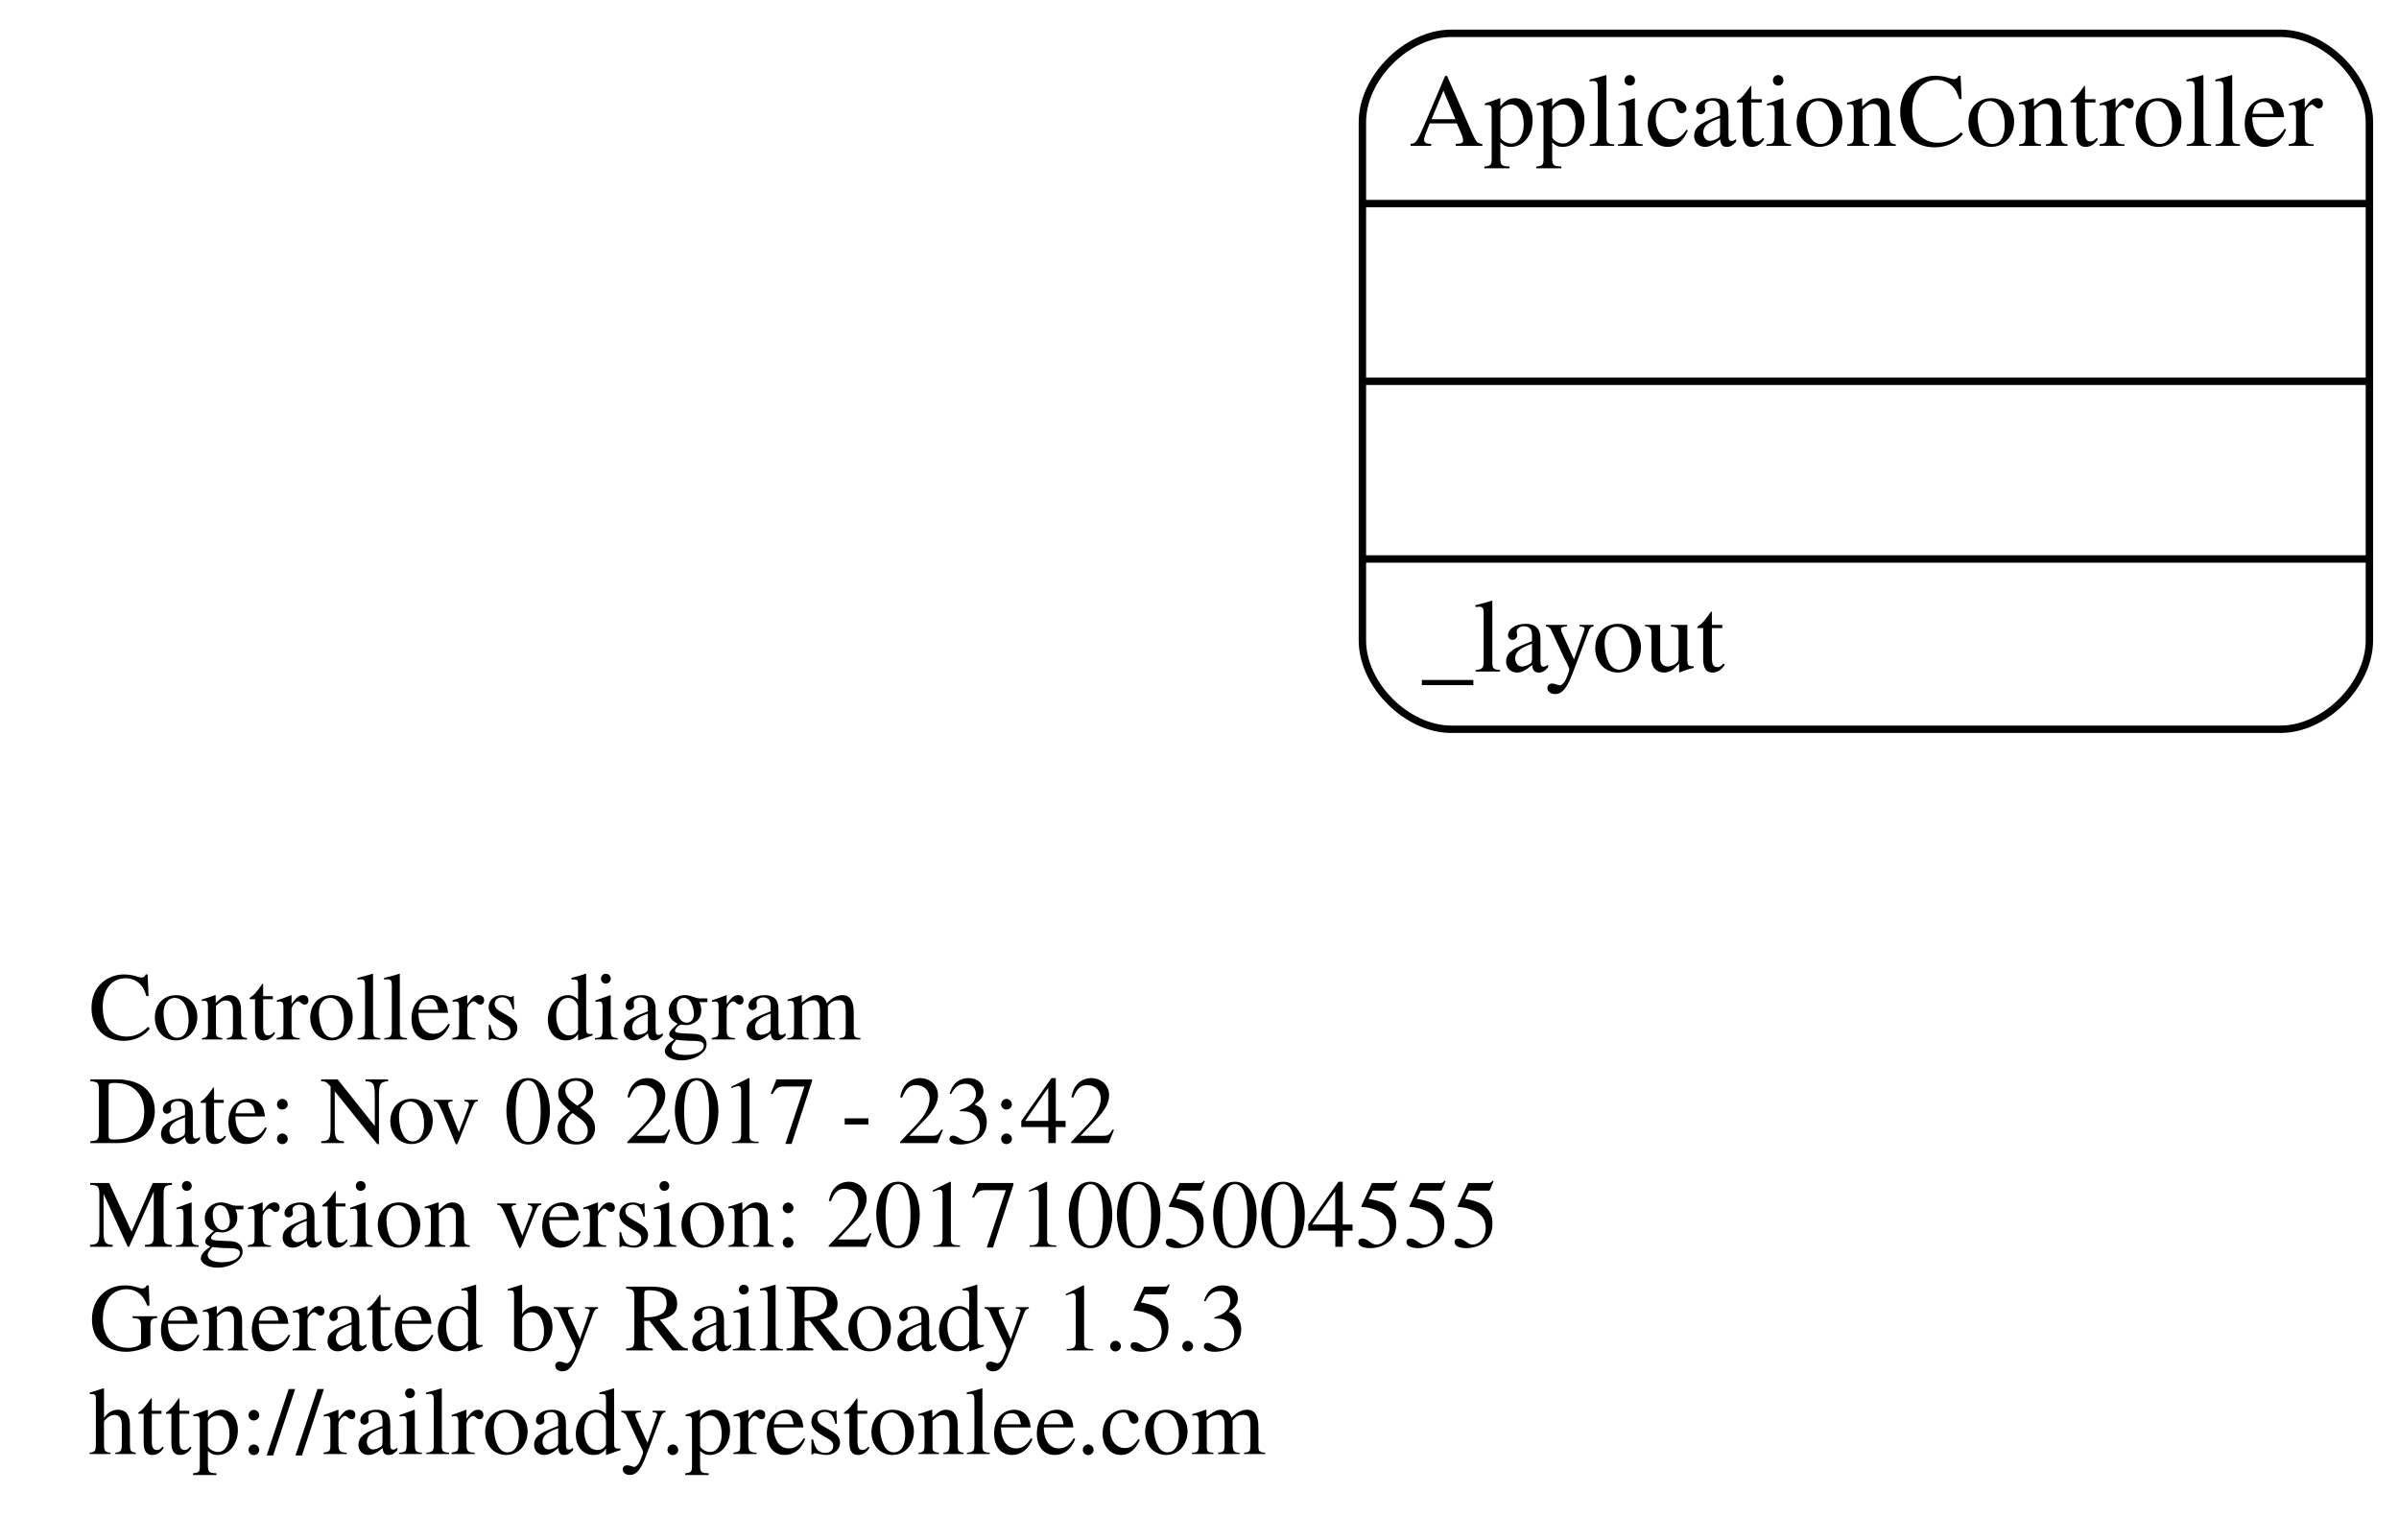
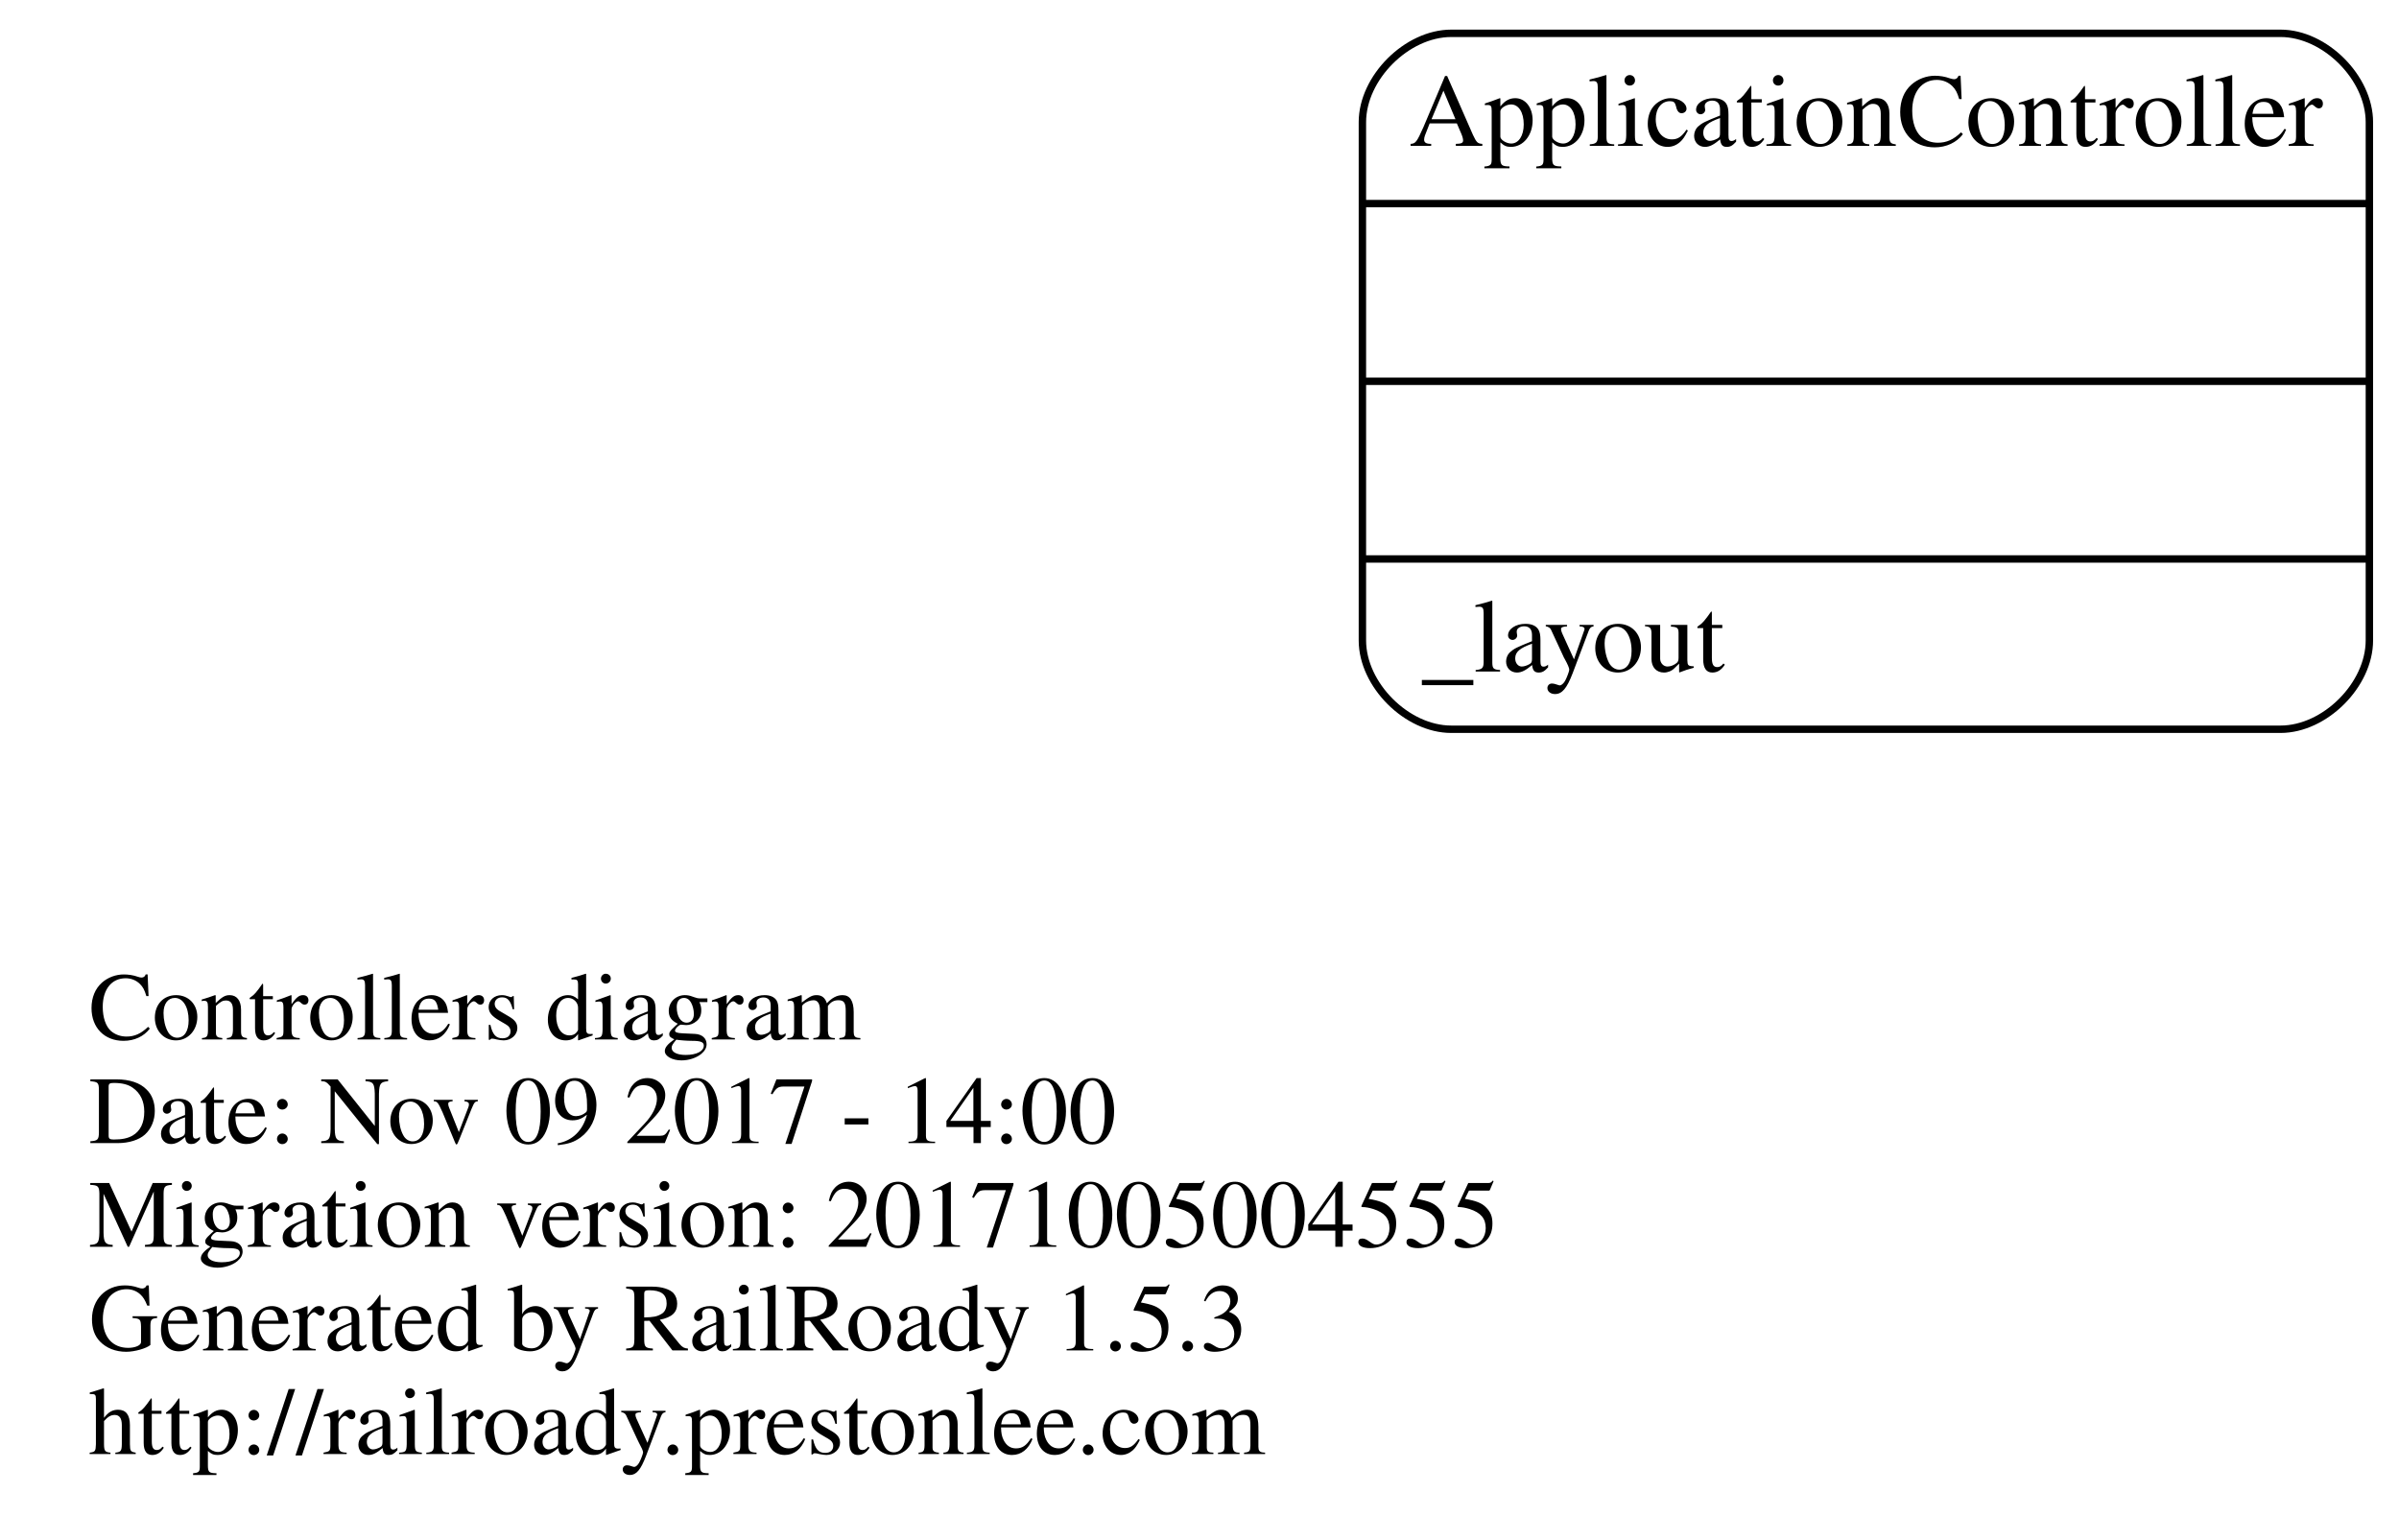
<svg xmlns="http://www.w3.org/2000/svg" width="324pt" height="208pt" viewBox="0.00 0.00 324.00 208.00">
  <g id="graph0" class="graph" transform="scale(1 1) rotate(0) translate(4 204)">
    <polygon fill="none" stroke="none" points="-4,4 -4,-204 320,-204 320,4 -4,4" />
    <g id="node1" class="node">
      <text text-anchor="start" x="8" y="-63.6" font-family="Times,serif" font-size="13.00">Controllers diagram</text>
-       <text text-anchor="start" x="8" y="-49.6" font-family="Times,serif" font-size="13.00">Date: Nov 08 2017 - 23:42</text>
+       <text text-anchor="start" x="8" y="-49.6" font-family="Times,serif" font-size="13.00">Date: Nov 09 2017 - 14:00</text>
      <text text-anchor="start" x="8" y="-35.6" font-family="Times,serif" font-size="13.00">Migration version: 20171005004555</text>
      <text text-anchor="start" x="8" y="-21.6" font-family="Times,serif" font-size="13.00">Generated by RailRoady 1.5.3</text>
      <text text-anchor="start" x="8" y="-7.6" font-family="Times,serif" font-size="13.00">http://railroady.prestonlee.com</text>
    </g>
    <g id="node2" class="node">
      <path fill="none" stroke="black" d="M192,-105.5C192,-105.5 304,-105.5 304,-105.5 310,-105.5 316,-111.5 316,-117.5 316,-117.5 316,-187.5 316,-187.5 316,-193.5 310,-199.5 304,-199.5 304,-199.5 192,-199.5 192,-199.5 186,-199.5 180,-193.5 180,-187.5 180,-187.5 180,-117.5 180,-117.5 180,-111.5 186,-105.5 192,-105.5" />
      <text text-anchor="middle" x="248" y="-184.3" font-family="Times,serif" font-size="14.00">ApplicationController</text>
      <polyline fill="none" stroke="black" points="180,-176.5 316,-176.5 " />
      <polyline fill="none" stroke="black" points="180,-152.5 316,-152.5 " />
      <polyline fill="none" stroke="black" points="180,-128.5 316,-128.5 " />
      <text text-anchor="start" x="188" y="-113.3" font-family="Times,serif" font-size="14.00">_layout</text>
    </g>
  </g>
</svg>
